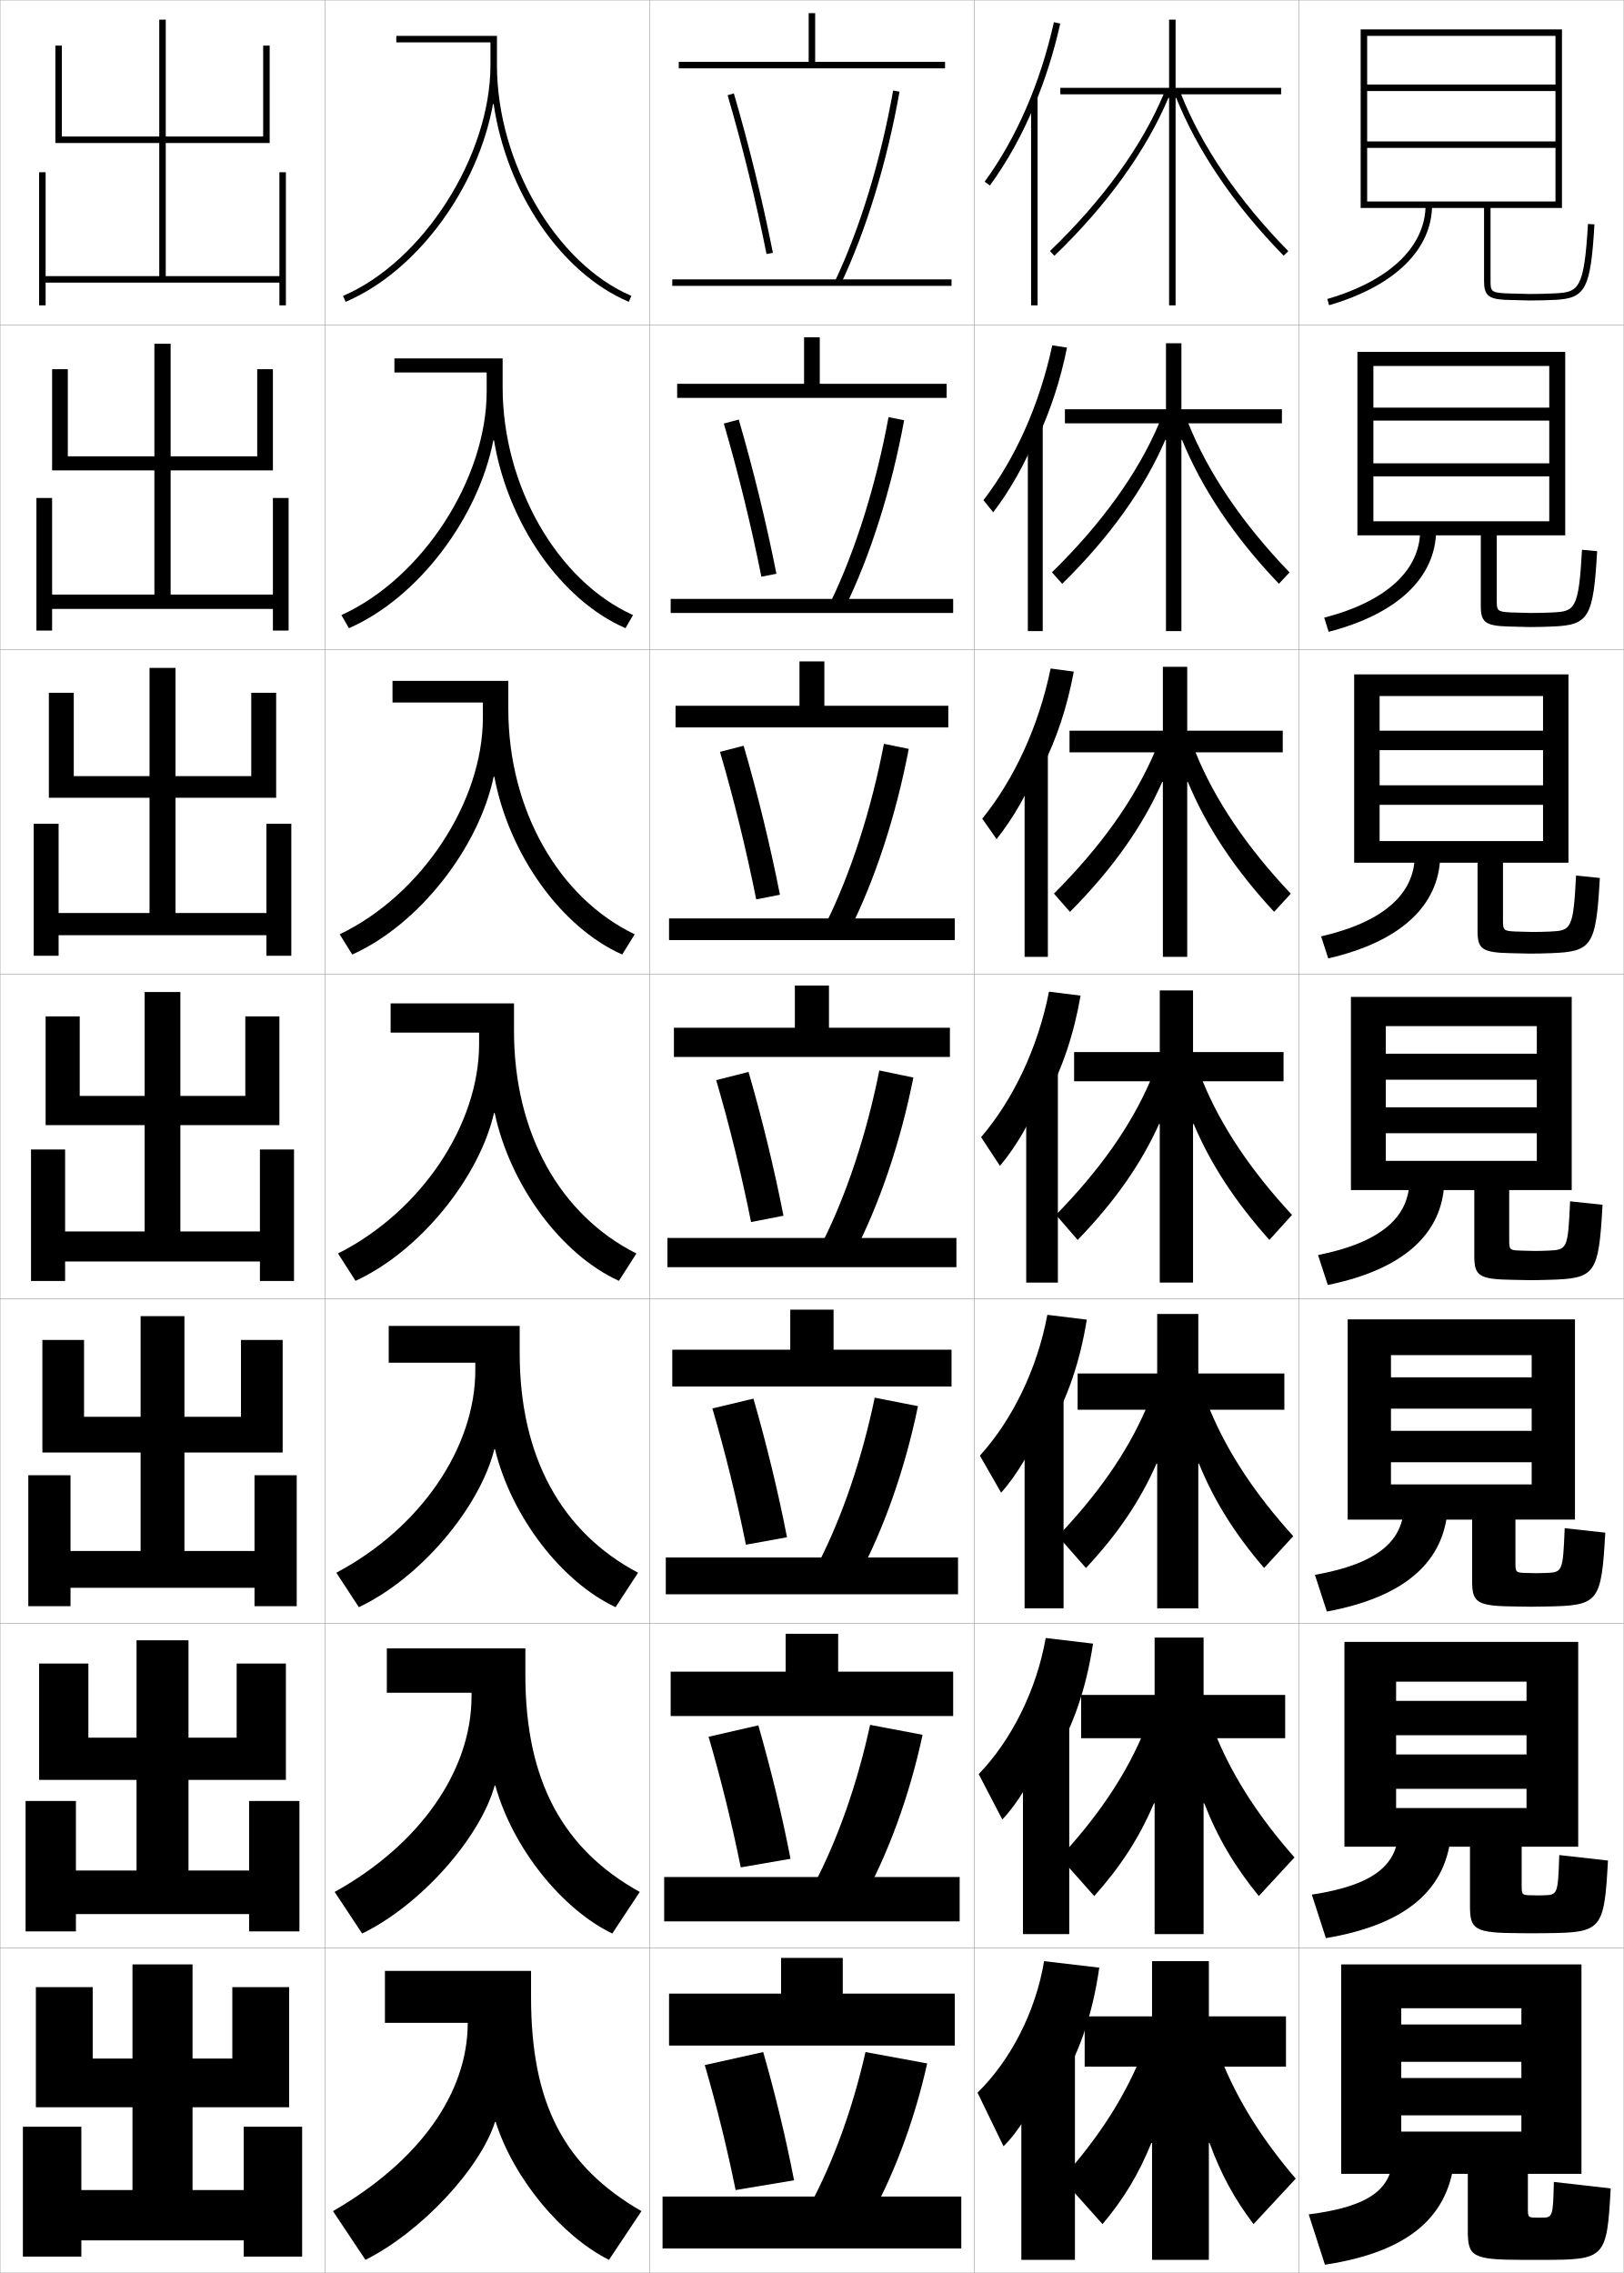
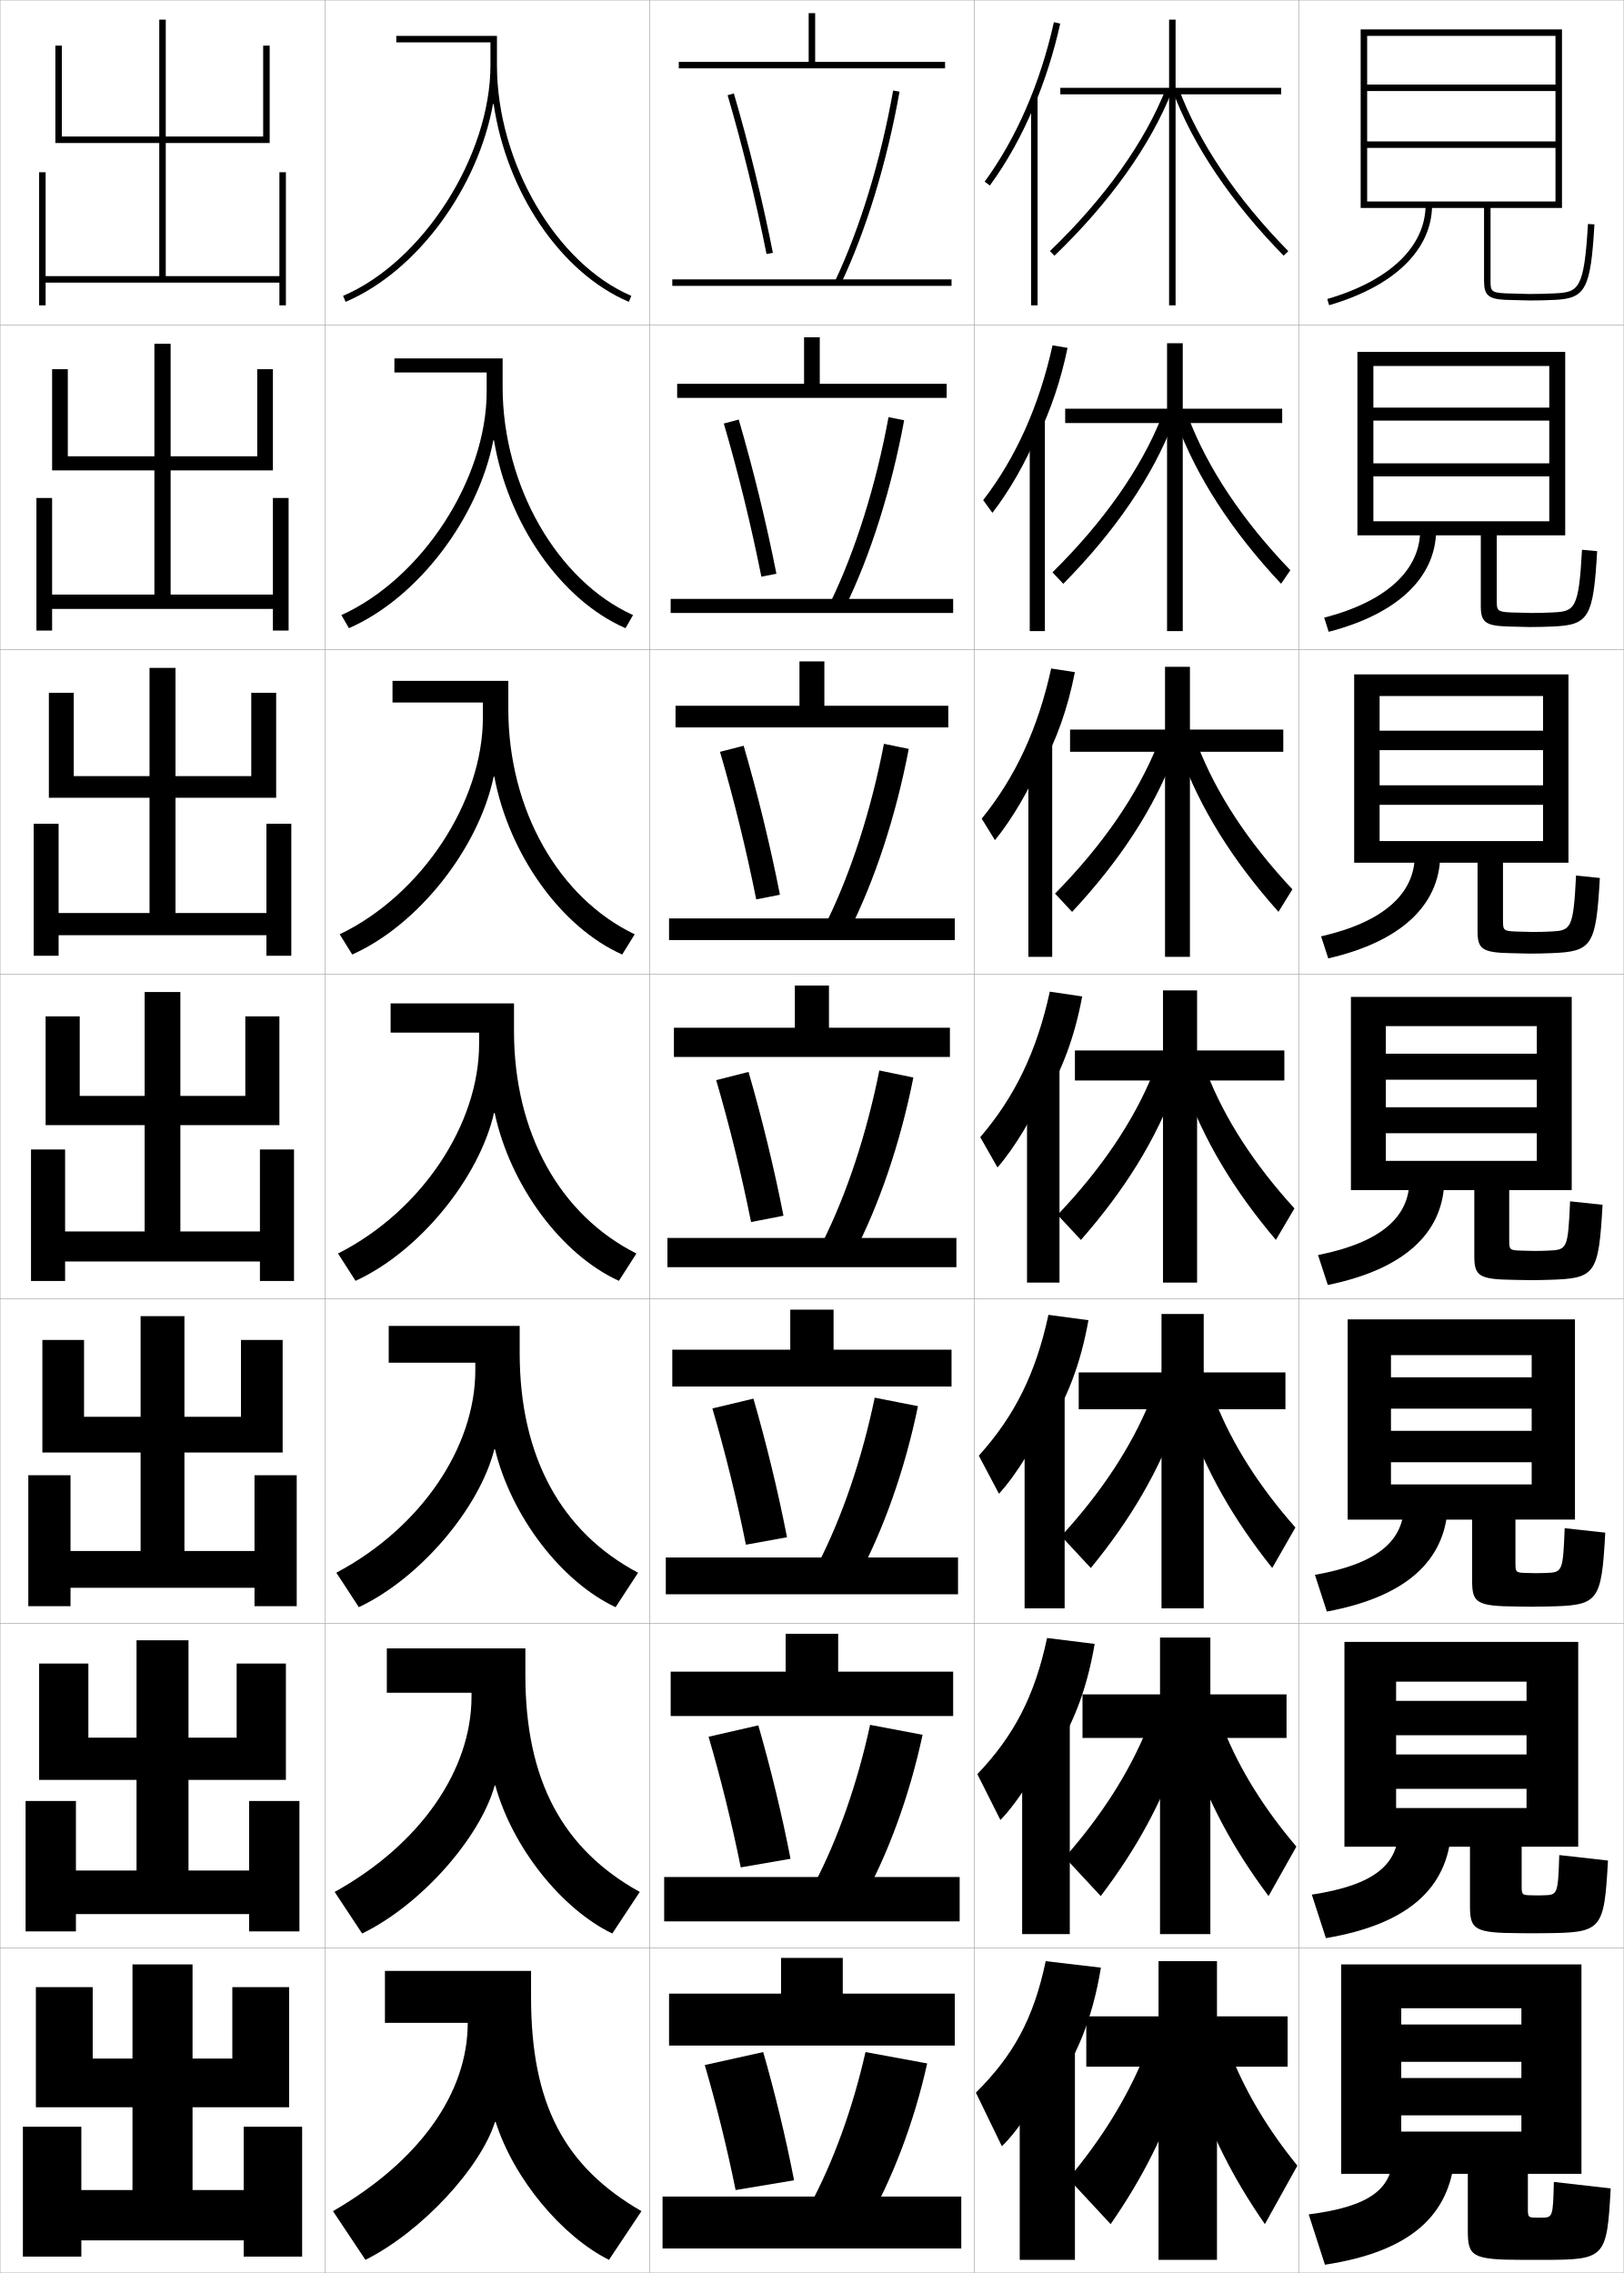
<svg xmlns="http://www.w3.org/2000/svg" width="500.1" height="700.1" viewBox="0 0 500.1 700.1" overflow="visible" enable-background="new 0 0 500.1 700.1" xml:space="preserve">
  <g id="glyphs">
    <g>
      <rect x="100.05" y="0.05" fill="none" stroke="#999999" stroke-width="0.1" width="100" height="100" />
      <rect x="100.05" y="100.05" fill="none" stroke="#999999" stroke-width="0.1" width="100" height="100" />
      <rect x="100.05" y="200.05" fill="none" stroke="#999999" stroke-width="0.1" width="100" height="100" />
      <rect x="100.05" y="300.05" fill="none" stroke="#999999" stroke-width="0.1" width="100" height="100" />
      <rect x="100.05" y="400.05" fill="none" stroke="#999999" stroke-width="0.1" width="100" height="100" />
      <rect x="100.05" y="500.05" fill="none" stroke="#999999" stroke-width="0.1" width="100" height="100" />
      <rect x="100.05" y="600.05" fill="none" stroke="#999999" stroke-width="0.1" width="100" height="100" />
      <rect x="200.05" y="0.05" fill="none" stroke="#999999" stroke-width="0.1" width="100" height="100" />
      <rect x="200.05" y="100.05" fill="none" stroke="#999999" stroke-width="0.1" width="100" height="100" />
      <rect x="200.05" y="200.05" fill="none" stroke="#999999" stroke-width="0.1" width="100" height="100" />
      <rect x="200.05" y="300.05" fill="none" stroke="#999999" stroke-width="0.1" width="100" height="100" />
      <rect x="200.05" y="400.05" fill="none" stroke="#999999" stroke-width="0.1" width="100" height="100" />
      <rect x="200.05" y="500.05" fill="none" stroke="#999999" stroke-width="0.1" width="100" height="100" />
      <rect x="200.05" y="600.05" fill="none" stroke="#999999" stroke-width="0.1" width="100" height="100" />
      <rect x="300.05" y="0.05" fill="none" stroke="#999999" stroke-width="0.1" width="100" height="100" />
      <rect x="300.05" y="100.05" fill="none" stroke="#999999" stroke-width="0.1" width="100" height="100" />
      <rect x="300.05" y="200.05" fill="none" stroke="#999999" stroke-width="0.1" width="100" height="100" />
      <rect x="300.05" y="300.05" fill="none" stroke="#999999" stroke-width="0.1" width="100" height="100" />
      <rect x="300.05" y="400.05" fill="none" stroke="#999999" stroke-width="0.1" width="100" height="100" />
      <rect x="300.05" y="500.05" fill="none" stroke="#999999" stroke-width="0.1" width="100" height="100" />
      <rect x="300.05" y="600.05" fill="none" stroke="#999999" stroke-width="0.1" width="100" height="100" />
      <rect x="400.05" y="0.05" fill="none" stroke="#999999" stroke-width="0.1" width="100" height="100" />
      <rect x="400.05" y="100.05" fill="none" stroke="#999999" stroke-width="0.1" width="100" height="100" />
      <rect x="400.05" y="200.05" fill="none" stroke="#999999" stroke-width="0.1" width="100" height="100" />
      <rect x="400.05" y="300.05" fill="none" stroke="#999999" stroke-width="0.1" width="100" height="100" />
      <rect x="400.05" y="400.05" fill="none" stroke="#999999" stroke-width="0.1" width="100" height="100" />
      <rect x="400.05" y="500.05" fill="none" stroke="#999999" stroke-width="0.1" width="100" height="100" />
      <rect x="400.05" y="600.05" fill="none" stroke="#999999" stroke-width="0.1" width="100" height="100" />
      <rect x="0.05" y="0.05" fill="none" stroke="#999999" stroke-width="0.1" width="100" height="100" />
      <rect x="0.05" y="100.05" fill="none" stroke="#999999" stroke-width="0.1" width="100" height="100" />
      <rect x="0.05" y="200.05" fill="none" stroke="#999999" stroke-width="0.1" width="100" height="100" />
      <rect x="0.05" y="300.05" fill="none" stroke="#999999" stroke-width="0.1" width="100" height="100" />
      <rect x="0.05" y="400.05" fill="none" stroke="#999999" stroke-width="0.1" width="100" height="100" />
      <rect x="0.05" y="500.05" fill="none" stroke="#999999" stroke-width="0.1" width="100" height="100" />
      <rect x="0.05" y="600.05" fill="none" stroke="#999999" stroke-width="0.1" width="100" height="100" />
-     </g>
-     <g>
-       <rect x="317.55" y="29.85" width="2" height="64.2" />
-       <rect x="316.55" y="130.716" width="4.584" height="63.667" />
-       <rect x="315.55" y="231.583" width="7.167" height="63.133" />
-     </g>
-     <g>
-       <rect x="316.05" y="329.449" width="9.75" height="65.601" />
-       <rect x="315.55" y="429.315" width="12" height="66.067" />
-       <rect x="315.05" y="529.183" width="14.25" height="66.534" />
-       <rect x="314.55" y="629.05" width="16.5" height="67" />
-     </g>
-     <g>
-       <path d="M363.764,29.05h30.786v-2h-32.5v-21h-2v21h-33.5v2h31.798      c-6.677,15.987-18.727,32.636-34.991,48.279l1.387,1.441      c16.343-15.719,28.298-32.506,35.109-48.639l0.197,0.035v63.884h2V30.166      l0.197-0.035c6.443,16.084,17.701,32.949,33.089,48.619l1.428-1.401      C381.438,61.744,370.078,45.004,363.764,29.05z" />
-       <path d="M394.8,130.383h-28.822c6.114,15.284,16.767,31,31.167,45.916      l-3.273,3.501c-13.743-14.346-23.801-29.472-29.833-44.32l-0.197,0.034v58.869      h-4.75v-58.869l-0.197-0.034c-6.401,14.887-17.101,29.959-31.767,44.337      l-3.155-3.535c15.261-14.945,26.538-30.587,32.992-45.899h-28.997v-4.333h31.124      v-20.333h4.75v20.333h30.959V130.383z" />
-       <path d="M395.05,231.717h-26.857c5.914,14.614,15.858,29.306,29.334,43.532      l-5.119,5.602c-12.1-13.021-20.958-26.408-26.577-40.021l-0.197,0.034v53.853      h-7.5v-53.853l-0.197-0.034c-5.991,13.642-15.435,26.998-28.424,40.035      l-4.924-5.628c14.257-14.247,24.761-28.883,30.993-43.519h-26.198v-6.667h28.75      v-19.667h7.5v19.667h29.417V231.717z" />
-       <path d="M357.175,305.05h10.25v19h27.875v9h-24.893c5.713,13.944,14.949,27.612,27.5,41.149      l-6.965,7.701c-10.455-11.696-18.113-23.344-23.32-35.722l-0.197,0.033v48.838      h-10.25v-48.838l-0.197-0.033c-5.582,12.396-13.77,24.036-25.081,35.732      l-6.693-7.721c13.253-13.548,22.984-27.179,28.995-41.14h-23.398v-9h26.375V305.05z" />
-       <path d="M395.55,434.216h-22.929c5.514,13.275,14.041,26.085,25.667,38.934      l-8.977,9.801c-8.974-10.46-15.415-20.699-20.064-32.16l-0.197,0.034v44.559      h-12.667v-44.559l-0.197-0.034c-5.028,11.473-11.968,21.707-21.738,32.167      l-8.629-9.814c12.249-12.85,21.208-25.641,26.997-38.927h-20.933v-11.166h24.5      v-18.333h12.667v18.333h26.5V434.216z" />
-       <path d="M395.8,535.383h-20.964c5.312,12.604,13.132,24.558,23.833,36.717L387.681,584      c-7.491-9.224-12.716-18.054-16.809-28.598l-0.197,0.034v40.28h-15.083v-40.28      l-0.197-0.034c-4.475,10.55-10.167,19.379-18.396,28.601l-10.564-11.906      c11.244-12.151,19.431-24.104,24.998-36.714h-18.466v-13.333h22.625v-17.667h15.083      v17.667h25.125V535.383z" />
-       <path d="M354.603,660.015c-3.92,9.626-8.365,17.05-15.053,25.035l-12.5-14      c10.24-11.452,17.654-22.565,23-34.5h-16v-15.5h20.75v-17h17.5v17h23.75v15.5h-19      c5.113,11.935,12.224,23.029,22,34.5l-13,14c-6.009-7.987-10.017-15.409-13.553-25.035      l-0.197,0.035v36h-17.5v-36L354.603,660.015z" />
-     </g>
-     <g>
-       <path d="M318.55,32.52c3.305-7.901,5.996-16.376,7.976-25.252l-1.951-0.436      c-4.191,18.789-11.567,35.777-21.332,49.127l1.614,1.181      C310.159,49.89,314.759,41.583,318.55,32.52L318.55,32.52z" />
-       <path d="M324.069,106.368c-3.921,18.267-11.379,34.931-21.193,47.689l3.013,3.734      c5.164-6.75,9.865-15.075,13.327-23.684l0.584,0.25      c3.835-8.286,6.802-17.384,8.812-27.293L324.069,106.368z" />
-       <path d="M323.565,205.905c-3.652,17.745-11.191,34.085-21.055,46.251l4.41,6.287      c5.025-6.25,9.829-14.591,12.962-22.746l1.167,0.5      c4.366-8.67,7.607-18.392,9.65-29.335L323.565,205.905z" />
-       <path d="M323.062,305.441c-3.383,17.223-11.004,33.239-20.916,44.813l5.808,8.84      c4.887-5.751,9.792-14.109,12.597-21.81l1.75,0.75      c4.896-9.055,8.413-19.399,10.488-31.377L323.062,305.441z" />
-       <path d="M301.78,448.354l6.538,11.393c4.748-5.251,9.755-13.627,12.231-20.873      l2.833,1c5.428-9.439,9.219-20.407,11.325-33.418l-12.15-1.478      C319.443,421.678,311.741,437.371,301.78,448.354z" />
-       <path d="M301.415,546.451l7.27,13.947c4.609-4.751,9.718-13.146,11.865-19.937      l3.917,1.25c5.958-9.824,10.024-21.415,12.162-35.459l-14.575-1.739      C319.209,520.692,311.426,536.062,301.415,546.451z" />
-       <path d="M325.55,643.55c6.489-10.208,10.83-22.422,13-37.5l-17-2      c-2.576,15.657-10.44,30.702-20.5,40.5l8,16.5c4.471-4.251,9.681-12.663,11.5-19      L325.55,643.55z" />
    </g>
    <g>
      <rect x="207.05" y="86.05" width="86" height="2" />
      <rect x="206.549" y="184.466" width="87" height="4.333" />
      <rect x="206.05" y="282.883" width="88" height="6.667" />
      <rect x="205.55" y="381.3" width="89" height="9" />
      <rect x="205.049" y="479.716" width="90" height="11.334" />
      <rect x="204.55" y="578.133" width="91" height="13.667" />
      <rect x="204.05" y="676.55" width="92" height="16" />
    </g>
    <g>
      <polygon points="251.05,19.05 251.05,4.05 249.05,4.05 249.05,19.05       209.05,19.05 209.05,21.05 291.05,21.05 291.05,19.05 " />
      <polygon points="208.549,118.216 208.549,122.549 291.55,122.549 291.55,118.216       252.466,118.216 252.466,103.883 247.633,103.883 247.633,118.216 " />
      <polygon points="208.05,217.383 208.05,224.05 292.05,224.05 292.05,217.383       253.883,217.383 253.883,203.716 246.216,203.716 246.216,217.383 " />
      <polygon points="207.55,316.55 207.55,325.55 292.55,325.55 292.55,316.55       255.3,316.55 255.3,303.55 244.8,303.55 244.8,316.55 " />
      <polygon points="207.049,415.716 207.049,427.05 293.05,427.05 293.05,415.716       256.717,415.716 256.717,403.383 243.383,403.383 243.383,415.716 " />
      <polygon points="206.55,514.883 206.55,528.55 293.55,528.55 293.55,514.883       258.133,514.883 258.133,503.217 241.967,503.217 241.967,514.883 " />
      <polygon points="259.55,614.05 259.55,603.05 240.55,603.05 240.55,614.05       206.05,614.05 206.05,630.05 294.05,630.05 294.05,614.05 " />
    </g>
    <g>
      <path d="M257.146,86.622l1.807,0.856c7.792-16.448,14.213-37.491,18.081-59.253      l-1.969-0.35C271.228,49.467,264.863,70.33,257.146,86.622z" />
      <path d="M278.453,129.445l-4.808-0.958c-3.854,20.893-10.156,41.016-17.766,56.789      l4.339,1.881C268.072,171.12,274.55,150.633,278.453,129.445z" />
      <path d="M279.873,230.666l-7.646-1.565c-3.87,20.193-10.111,39.576-17.612,54.831      l6.871,2.904C269.4,271.209,275.935,251.279,279.873,230.666z" />
      <path d="M270.808,329.713c-3.887,19.494-10.066,38.137-17.459,52.873l9.402,3.928      c7.978-15.215,14.568-34.588,18.541-54.627L270.808,329.713z" />
      <path d="M282.711,433.107l-13.323-2.616c-3.902,18.795-10.021,36.698-17.306,50.916      l11.935,4.785C272.056,471.388,278.704,452.571,282.711,433.107z" />
      <path d="M284.131,534.329l-16.162-3.059c-3.918,18.096-9.977,35.259-17.152,48.958      l14.467,5.643C273.384,571.478,280.088,553.218,284.131,534.329z" />
      <path d="M249.55,679.05l17,6.5c8.162-13.983,14.923-31.686,19-50l-19-3.5      C262.615,649.446,256.618,665.869,249.55,679.05z" />
    </g>
    <g>
      <path d="M224.09,29.331c4.598,15.695,8.74,32.609,11.979,48.914l1.961-0.39      c-3.25-16.362-7.407-33.335-12.021-49.086L224.09,29.331z" />
      <path d="M222.916,130.451c4.433,15.131,8.436,31.46,11.566,47.178l4.634-0.908      c-3.128-15.813-7.154-32.265-11.601-47.489L222.916,130.451z" />
      <path d="M221.743,231.571c4.268,14.569,8.132,30.312,11.153,45.442l7.307-1.427      c-3.006-15.265-6.9-31.193-11.18-45.891L221.743,231.571z" />
      <path d="M220.569,332.69c4.104,14.006,7.828,29.163,10.74,43.707l9.98-1.945      c-2.885-14.716-6.646-30.122-10.76-44.293L220.569,332.69z" />
      <path d="M219.396,433.81c3.938,13.443,7.523,28.015,10.327,41.972l12.654-2.297      c-2.764-14.168-6.394-29.051-10.34-42.695L219.396,433.81z" />
      <path d="M218.223,534.93c3.773,12.88,7.219,26.866,9.913,40.236l15.327-2.648      c-2.642-13.62-6.14-27.98-9.92-41.098L218.223,534.93z" />
      <path d="M217.05,636.05c3.608,12.316,6.914,25.717,9.5,38.5l18-3      c-2.521-13.071-5.887-26.909-9.5-39.5L217.05,636.05z" />
    </g>
    <g>
      <path d="M152.034,32.029c3.921,26.936,20.45,51.914,41.623,60.94l0.785-1.84      c-23.211-9.895-41.393-41.117-41.393-71.08v-9h-31v2h29c0,1.58,0,7,0,7      c0,28.041-20.787,60.592-45.393,71.08l0.785,1.84      c22.229-9.476,40.761-35.228,45.392-60.94H152.034z" />
      <path d="M121.466,110.383v4.333h28.417c0,1.317,0,5.834,0,5.834      c0,26.959-19.771,57.574-44.744,68.9l2.321,4.033      c21.398-9.335,39.866-34.063,44.476-57.867h0.201      c4.201,25.396,20.466,49.15,40.502,57.867l2.321-4.033      c-23.294-10.533-40.161-39.738-40.161-70.233v-8.833H121.466z" />
      <path d="M120.883,209.717v6.667h27.833c0,1.053,0,4.667,0,4.667      c0,25.877-18.755,54.556-44.095,66.72l3.857,6.227      c20.567-9.194,38.972-32.899,43.561-54.793h0.2      c4.481,23.857,20.483,46.385,39.382,54.793l3.856-6.227      c-23.377-11.171-38.928-38.358-38.928-69.387v-8.667H120.883z" />
      <path d="M158.3,317.55v-8.5h-38v9h27.25c0,0.79,0,3.5,0,3.5      c0,24.796-17.738,51.538-43.446,64.54l5.393,8.42      c19.736-9.053,38.077-31.734,42.646-51.72h0.2      c4.761,22.318,20.499,43.621,38.262,51.72l5.393-8.42      C172.535,374.281,158.3,349.111,158.3,317.55z" />
      <path d="M119.716,408.383v11.333h26.667c0,0.527,0,2.334,0,2.334      c0,23.714-16.722,48.52-42.798,62.359l6.929,10.613      c18.906-8.911,37.183-30.569,41.73-48.646h0.2      c5.041,20.778,20.515,40.856,37.141,48.646l6.928-10.613      c-23.544-12.445-36.464-35.599-36.464-67.693v-8.333H119.716z" />
      <path d="M119.133,507.717v13.666h26.083c0,0.264,0,1.167,0,1.167      c0,22.633-15.705,45.502-42.148,60.18l8.464,12.807      c18.075-8.771,36.288-29.404,40.815-45.573h0.2      c5.321,19.239,20.532,38.093,36.021,45.573l8.464-12.807      c-23.627-13.084-35.232-34.219-35.232-66.847v-8.166H119.133z" />
      <path d="M163.55,615.05v-8h-45v16h25.5l0,0c0,21.552-14.688,42.483-41.5,58l10,15      c17.244-8.63,35.394-28.24,39.9-42.5h0.199      c5.602,17.699,20.548,35.328,34.9,42.5l10-15      C173.839,667.328,163.55,648.211,163.55,615.05z" />
    </g>
    <g>
      <path d="M429.05,663.05c0,10.967-6.764,16.532-26,19l5,15.5      c25.998-3.975,38.668-14.965,40-34L429.05,663.05z" />
      <path d="M404.006,583.556l4.337,13.404c25.223-4.265,37.521-15.306,38.624-33.16      l-16.251-0.584C430.716,574.207,423.417,580.594,404.006,583.556z" />
      <path d="M404.963,485.062l3.674,11.31c24.446-4.555,36.372-15.646,37.246-32.321      l-13.5-0.667C432.383,474.398,424.547,481.606,404.963,485.062z" />
      <path d="M405.919,386.567l3.012,9.215c23.67-4.846,35.224-15.987,35.869-31.482      l-10.75-0.75C434.05,374.589,425.678,382.618,405.919,386.567z" />
      <path d="M406.869,288.408l2.194,6.784c22.499-5.186,34.056-16.375,34.486-31.309      l-7.834-0.5C435.716,275.028,426.456,283.909,406.869,288.408z" />
      <path d="M407.82,190.249l1.376,4.352c21.329-5.524,32.889-16.761,33.104-31.134      l-4.917-0.25C437.383,175.468,427.235,185.201,407.82,190.249z" />
      <path d="M439.05,63.05c0,12.857-11.036,23.442-30.279,29.04l0.559,1.92      c20.159-5.864,31.721-17.148,31.721-30.96H439.05z" />
    </g>
    <g>
      <path d="M452.05,669.55v17.547c0,7.909,1.317,8.953,17,8.953c1,0,2.062,0,3,0s2,0,3,0      c19.328,0,19.829-0.396,21-22l-17.5-2c-0.27,10.958-0.318,11-4,11c-0.166,0-0.344,0-0.5,0      s-0.336,0-0.5,0c-2.969,0-3-0.031-3-3v-10.5h16.5v-64.5h-74v64.5h18.5v-51h37v5h-37v11.5h37v5h-37v11.5h37v5h-37v13      H452.05z" />
      <path d="M414.05,505.716v63.084h15.916v-50.834h40.168v5.918h-40.168v10.582h40.168      v5.918h-40.168v10.582h40.168v5.918h-40.168v11.916h22.75v18.205      c0,7.316,1.319,8.383,15.326,8.428c0.832,0,2.977,0.033,3.758,0.033      c1.26,0,2.571-0.019,3.842-0.033c17.723-0.149,18.389-0.744,19.574-22.373      l-14.999-1.686c-0.403,12.225-0.496,12.278-4.925,12.393      c-0.57,0.015-1.139,0.033-1.742,0.033c-0.131,0-1.521-0.033-1.658-0.033      c-3.211-0.038-3.258-0.086-3.258-3.133v-11.834h17.416v-63.084H414.05z" />
      <path d="M415.05,406.383v61.667h13.333v-50.667h43.334v6.834h-43.334v9.666h43.334      v6.834h-43.334v9.666h43.334v6.834h-43.334v10.833h25v18.864      c0,6.724,1.32,7.812,13.65,7.902c0.666,0,3.892,0.066,4.517,0.066      c1.582,0,3.143-0.038,4.685-0.066c16.116-0.3,16.948-1.095,18.148-22.747      l-12.499-1.372c-0.538,13.492-0.671,13.603-5.851,13.786      c-0.974,0.034-1.934,0.066-2.983,0.066c-0.104,0-2.706-0.066-2.815-0.066      c-3.455-0.076-3.518-0.14-3.518-3.267v-13.167h18.333v-61.667H415.05z" />
    </g>
    <g>
      <path d="M484.05,307.05h-68v59.5h10.75v-50.5h46.5v8.5h-46.5v8h46.5v8.5h-46.5v8h46.5v8.5h-46.5v9h27.25v20.273      c0,6.13,1.321,7.24,11.975,7.376c0.5,0,4.807,0.101,5.275,0.101      c1.904,0,3.714-0.052,5.526-0.101c14.513-0.396,15.508-1.444,16.723-23.12      l-9.998-1.059c-0.673,14.76-0.846,14.932-6.776,15.18      c-1.377,0.058-2.729,0.1-4.225,0.1c-0.078,0-3.892-0.1-3.974-0.1      c-3.698-0.114-3.776-0.194-3.776-3.4v-15.25h19.25V307.05z" />
      <path d="M417.05,207.716v58h7.833v-51.333h50.333v10.667h-50.333v6h50.333      v10.833h-50.333v6h50.333v11.167h-50.333v6.667h30.167v21.016      c0,5.533,1.323,6.671,10.132,6.85c0.334,0,5.723,0.134,6.035,0.134      c2.227,0,4.285-0.061,6.368-0.134c12.753-0.451,13.938-2.136,15.13-23.16      l-7.331-0.745c-0.838,16.551-1.531,16.951-7.868,17.24      c-1.78,0.083-3.523,0.133-5.466,0.133c-0.052,0-5.077-0.133-5.132-0.133      c-3.937-0.152-4.035-0.397-4.035-3.534v-17.667h20.167v-58H417.05z" />
      <path d="M418.05,108.383v56.5h4.917v-52.167h54.166v12.833h-54.166v4h54.166v13.167      h-54.166v4h54.166v13.833h-54.166v4.333h33.083v21.758      c0,4.937,1.324,6.102,8.29,6.324c0.167,0,6.637,0.168,6.793,0.168      c2.55,0,4.858-0.066,7.211-0.168c10.993-0.478,12.368-2.827,13.538-23.2      l-4.664-0.43c-1.005,18.343-2.217,18.97-8.961,19.299      c-2.184,0.109-4.317,0.166-6.707,0.166c-0.026,0-6.262-0.166-6.289-0.166      c-4.175-0.191-4.294-0.599-4.294-3.668v-20.083h21.083v-56.5H418.05z" />
      <path d="M421.05,62.05v2h36v22.5c0,4.341,1.326,5.533,6.448,5.799l7.552,0.201      c2.872,0,5.431-0.064,8.053-0.201c9.235-0.479,10.799-3.519,11.945-23.241      l-1.996-0.116c-1.171,20.135-2.903,20.989-10.054,21.359      c-2.587,0.135-5.112,0.199-7.948,0.199l-7.447-0.199      c-4.413-0.229-4.553-0.801-4.553-3.801v-22.5h22v-55h-62v55h2v-53h58v15h-58v2h58v15.5h-58v2h58v16.5      H421.05z" />
    </g>
    <g>
      <polygon points="19.05,14.05 17.05,14.05 17.05,44.05 49.05,44.05       49.05,85.05 14.05,85.05 14.05,53.05 12.05,53.05 12.05,94.05       14.05,94.05 14.05,87.05 86.05,87.05 86.05,94.05 88.05,94.05       88.05,53.05 86.05,53.05 86.05,85.05 51.05,85.05 51.05,44.05       83.05,44.05 83.05,14.05 81.05,14.05 81.05,42.05 51.05,42.05       51.05,6.05 49.05,6.05 49.05,42.05 19.05,42.05 " />
      <polygon points="20.883,113.716 16.049,113.716 16.049,144.883 47.55,144.883       47.55,183.133 16.049,183.133 16.049,153.383 11.216,153.383 11.216,194.216       16.049,194.216 16.049,187.55 84.049,187.55 84.049,194.216 88.883,194.216       88.883,153.383 84.049,153.383 84.049,183.133 52.549,183.133 52.549,144.883       84.049,144.883 84.049,113.716 79.216,113.716 79.216,140.549 52.549,140.549       52.549,105.883 47.55,105.883 47.55,140.549 20.883,140.549 " />
      <polygon points="22.717,213.383 15.05,213.383 15.05,245.717 46.05,245.717       46.05,281.216 18.05,281.216 18.05,253.716 10.383,253.716 10.383,294.383       18.05,294.383 18.05,288.05 82.05,288.05 82.05,294.383 89.717,294.383       89.717,253.716 82.05,253.716 82.05,281.216 54.05,281.216 54.05,245.717       85.05,245.717 85.05,213.383 77.383,213.383 77.383,239.05 54.05,239.05       54.05,205.716 46.05,205.716 46.05,239.05 22.717,239.05 " />
      <polygon points="14.05,313.05 14.05,346.55 44.55,346.55 44.55,379.3       20.05,379.3 20.05,354.05 9.55,354.05 9.55,394.55 20.05,394.55       20.05,388.55 80.05,388.55 80.05,394.55 90.55,394.55 90.55,354.05       80.05,354.05 80.05,379.3 55.55,379.3 55.55,346.55 86.05,346.55       86.05,313.05 75.55,313.05 75.55,337.55 55.55,337.55 55.55,305.55       44.55,305.55 44.55,337.55 24.55,337.55 24.55,313.05 " />
      <polygon points="25.883,412.716 13.049,412.716 13.049,447.383 43.3,447.383       43.3,477.717 21.716,477.717 21.716,454.383 8.716,454.383 8.716,494.716       21.716,494.716 21.716,489.05 78.383,489.05 78.383,494.716 91.383,494.716       91.383,454.383 78.383,454.383 78.383,477.717 56.799,477.717 56.799,447.383       87.049,447.383 87.049,412.716 74.216,412.716 74.216,436.383 56.799,436.383       56.799,405.383 43.3,405.383 43.3,436.383 25.883,436.383 " />
      <polygon points="27.216,512.383 12.05,512.383 12.05,548.217 42.05,548.217       42.05,576.133 23.383,576.133 23.383,554.717 7.883,554.717 7.883,594.883       23.383,594.883 23.383,589.55 76.716,589.55 76.716,594.883 92.216,594.883       92.216,554.717 76.716,554.717 76.716,576.133 58.05,576.133 58.05,548.217       88.05,548.217 88.05,512.383 72.883,512.383 72.883,535.217 58.05,535.217       58.05,505.217 42.05,505.217 42.05,535.217 27.216,535.217 " />
      <polygon points="75.05,655.05 75.05,674.55 59.3,674.55 59.3,649.05       89.05,649.05 89.05,612.05 71.55,612.05 71.55,634.05 59.3,634.05       59.3,605.05 40.8,605.05 40.8,634.05 28.55,634.05 28.55,612.05       11.05,612.05 11.05,649.05 40.8,649.05 40.8,674.55 25.05,674.55       25.05,655.05 7.05,655.05 7.05,695.05 25.05,695.05 25.05,690.05       75.05,690.05 75.05,695.05 93.05,695.05 93.05,655.05 " />
    </g>
+     <g>
+       <polygon points="394.55,27.05 362.05,27.05 362.05,6.05 360.05,6.05       360.05,27.05 326.55,27.05 326.55,29.05 360.05,29.05 360.05,94.05       362.05,94.05 362.05,29.05 394.55,29.05 " />
+       <polygon points="359.425,105.716 359.425,125.883 328.05,125.883 328.05,130.3       359.425,130.3 359.425,194.383 364.258,194.383 364.258,130.3 394.883,130.3       394.883,125.883 364.258,125.883 364.258,105.716 " />
+       <polygon points="358.8,205.383 358.8,224.716 329.55,224.716 329.55,231.55       358.8,231.55 358.8,294.716 366.467,294.716 366.467,231.55 395.217,231.55       395.217,224.716 366.467,224.716 366.467,205.383 " />
+       <polygon points="395.55,323.55 368.675,323.55 368.675,305.05 358.175,305.05       358.175,323.55 331.05,323.55 331.05,332.8 358.175,332.8 358.175,395.05       368.675,395.05 368.675,332.8 395.55,332.8 " />
+       <polygon points="357.716,404.717 357.716,422.716 332.217,422.716 332.217,434.05       357.716,434.05 357.716,495.383 370.716,495.383 370.716,434.05 395.883,434.05       395.883,422.716 370.716,422.716 370.716,404.717 " />
+       <polygon points="357.258,504.383 357.258,521.883 333.383,521.883 333.383,535.3       357.258,535.3 357.258,595.717 372.758,595.717 372.758,535.3 396.217,535.3       396.217,521.883 372.758,521.883 372.758,504.383 " />
+       <polygon points="396.55,621.05 374.8,621.05 374.8,604.05 356.8,604.05       356.8,621.05 334.55,621.05 334.55,636.55 356.8,636.55 356.8,696.05       374.8,696.05 374.8,636.55 396.55,636.55 " />
+     </g>
+     <g>
+       <path d="M361.112,27.897c6.234,16.816,18.069,34.401,34.224,50.853l1.428-1.4      C380.805,61.098,369.125,43.757,362.987,27.202L361.112,27.897z" />
+       <path d="M394.538,179.8c-15.12-16.108-26.096-32.976-32.27-49.877l3.646-1.579      c5.899,15.688,16.707,31.923,31.48,47.29L394.538,179.8z" />
+       <path d="M393.74,280.85c-14.085-15.766-24.202-31.915-30.315-48.901l5.417-2.463      c5.66,14.822,15.597,29.949,29.185,44.432L393.74,280.85z" />
+       <path d="M392.942,381.899c-13.051-15.423-22.309-30.854-28.361-47.926l7.188-3.348      c5.422,13.955,14.486,27.977,26.889,41.574L392.942,381.899z" />
+       <path d="M391.812,482.949c-12.018-15.08-20.416-29.794-26.408-46.95l8.959-4.231      c5.183,13.088,13.376,26.003,24.592,38.716L391.812,482.949z" />
+       <path d="M390.681,584c-10.983-14.738-18.522-28.734-24.454-45.976l10.729-5.116      c4.944,12.222,12.266,24.03,22.296,35.858L390.681,584z" />
+       <path d="M379.55,634.05c4.705,11.354,11.155,22.057,20,33l-10,18      c-9.949-14.396-16.63-27.674-22.5-45L379.55,634.05z" />
+     </g>
+     <g>
+       <path d="M323.356,77.329l1.387,1.441c17.104-16.451,29.635-34.036,36.237-50.855      l-1.861-0.73C352.62,43.736,340.254,61.076,323.356,77.329z" />
+       <path d="M324.139,176.282l3.322,3.535c15.911-16.108,27.467-32.976,33.947-49.88      l-3.634-1.608C351.472,144.23,339.914,160.711,324.139,176.282z" />
+       <path d="M324.921,275.236l5.258,5.628c14.719-15.766,25.3-31.916,31.658-48.904      l-5.407-2.487C350.324,244.725,339.575,260.348,324.921,275.236z" />
+       <path d="M332.896,381.91c13.526-15.423,23.132-30.854,29.368-47.928l-7.18-3.365      c-5.908,14.602-15.85,29.366-29.382,43.572L332.896,381.91z" />
+       <path d="M335.947,482.957c12.334-15.081,20.965-29.795,27.079-46.952l-8.953-4.243      c-5.712,13.951-14.844,27.857-27.255,41.381L335.947,482.957z" />
+       <path d="M338.999,584.003c11.142-14.737,18.797-28.733,24.789-45.976l-10.727-5.122      c-5.515,13.302-13.839,26.351-25.127,39.191L338.999,584.003z" />
+       <path d="M352.05,634.05c-5.317,12.651-12.833,24.842-23,37l13,14      c9.949-14.396,16.63-27.674,22.5-45L352.05,634.05z" />
+     </g>
+     <g>
+       <g>
+         <rect x="317.55" y="29.85" width="2" height="64.2" />
+         <path d="M318.55,32.521c3.305-7.902,5.996-16.377,7.976-25.253l-1.951-0.436       c-4.191,18.79-11.567,35.777-21.331,49.127l1.613,1.181       C310.159,49.89,314.759,41.584,318.55,32.521L318.55,32.521z" />
+       </g>
+       <g>
+         <rect x="317.133" y="129.55" width="4.667" height="64.833" />
+         <path d="M319.55,134.608c4.032-8.242,7.147-17.412,9.229-27.46l-4.626-0.78       c-4.115,18.618-11.297,34.646-21.359,47.69l2.845,3.9       c5.298-6.865,10.405-15.78,13.911-24.433V134.608z" />
+       </g>
+       <g>
+         <rect x="316.717" y="229.25" width="7.333" height="65.466" />
+         <path d="M320.55,236.697c4.761-8.582,8.3-18.446,10.484-29.668l-7.302-1.125       c-4.038,18.446-11.025,33.515-21.387,46.252l4.075,6.62       c5.294-6.479,10.908-16.004,14.129-24.246V236.697z" />
+       </g>
+       <g>
+         <rect x="316.3" y="328.95" width="10" height="66.1" />
+         <path d="M321.55,338.785c5.488-8.922,9.451-19.481,11.738-31.876l-9.977-1.469       c-3.962,18.273-10.754,32.384-21.415,44.814l5.307,9.34       c5.29-6.094,11.411-16.229,14.347-24.06V338.785z" />
+       </g>
+       <g>
+         <rect x="315.55" y="428.983" width="12.333" height="66.399" />
+         <path d="M322.216,440.707c6.217-9.263,10.603-20.517,12.993-34.085l-12.318-1.646       c-3.886,18.101-10.483,31.253-21.443,43.377l6.204,11.727       c5.287-5.709,11.914-16.454,14.564-23.874V440.707z" />
+       </g>
+       <g>
+         <rect x="314.8" y="529.017" width="14.667" height="66.7" />
+         <path d="M322.883,542.628c6.945-9.602,11.754-21.55,14.246-36.292l-14.658-1.822       c-3.81,17.928-10.213,30.12-21.472,41.938l7.102,14.113       c5.282-5.322,12.417-16.678,14.782-23.687V542.628z" />
+       </g>
+       <g>
+         <rect x="314.05" y="629.05" width="17" height="67" />
+         <path d="M323.55,644.55c7.673-9.941,12.905-22.585,15.5-38.5l-17-2       c-3.733,17.756-9.942,28.989-21.5,40.5l8,16.5c5.278-4.938,12.92-16.902,15-23.5V644.55z" />
+       </g>
+     </g>
  </g>
</svg>
